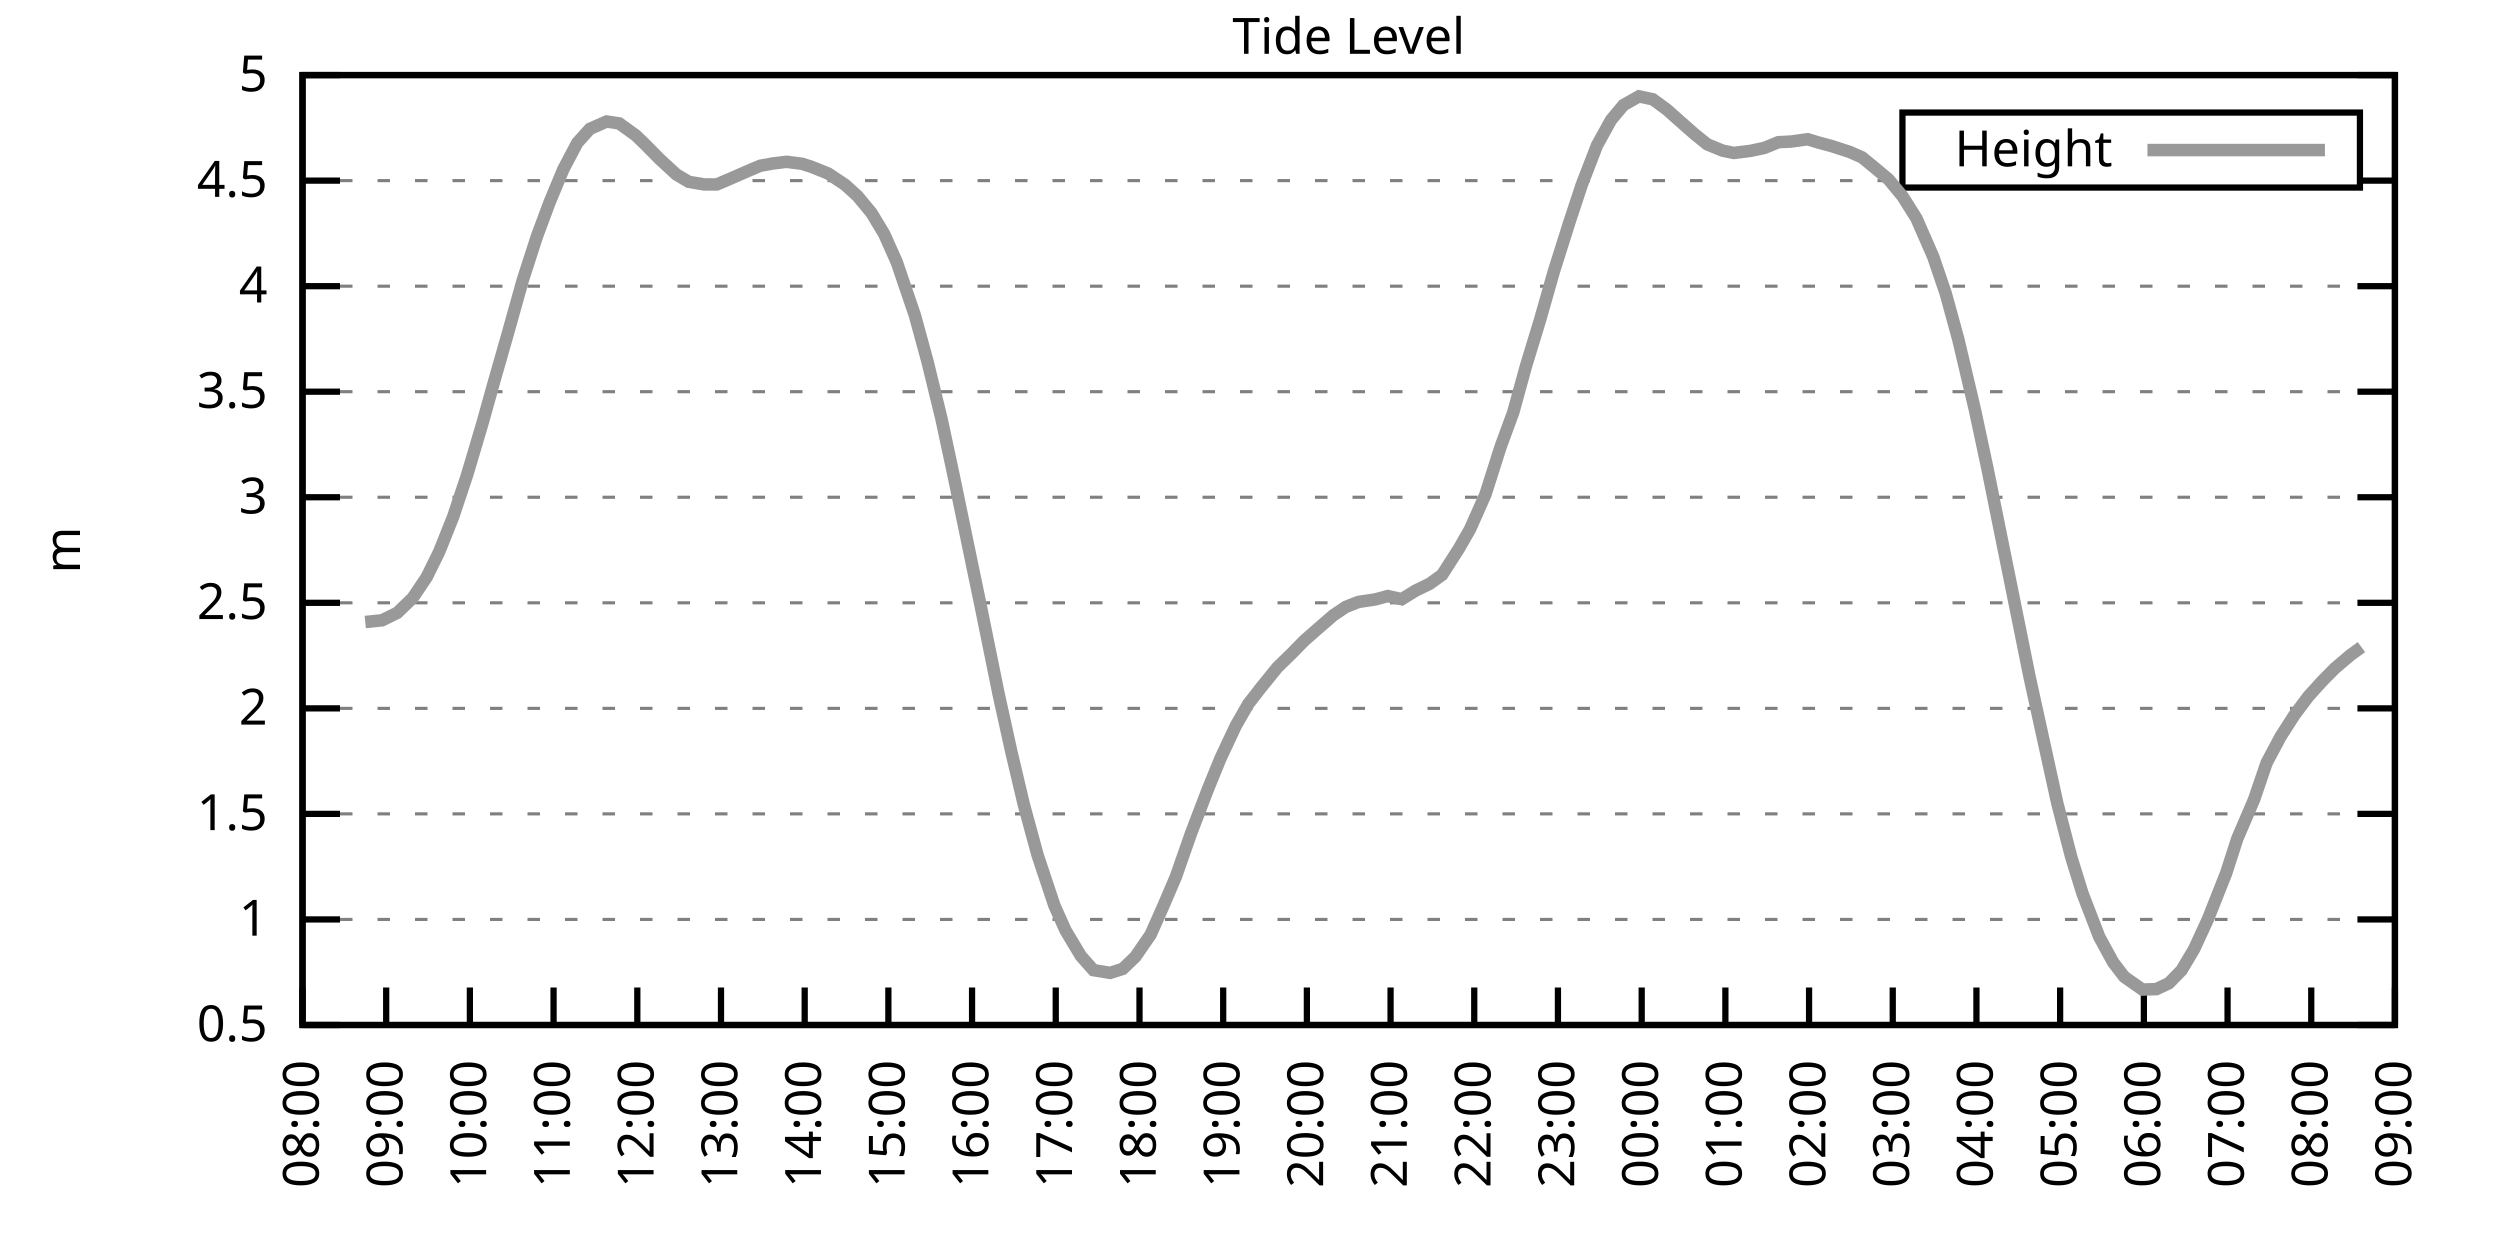
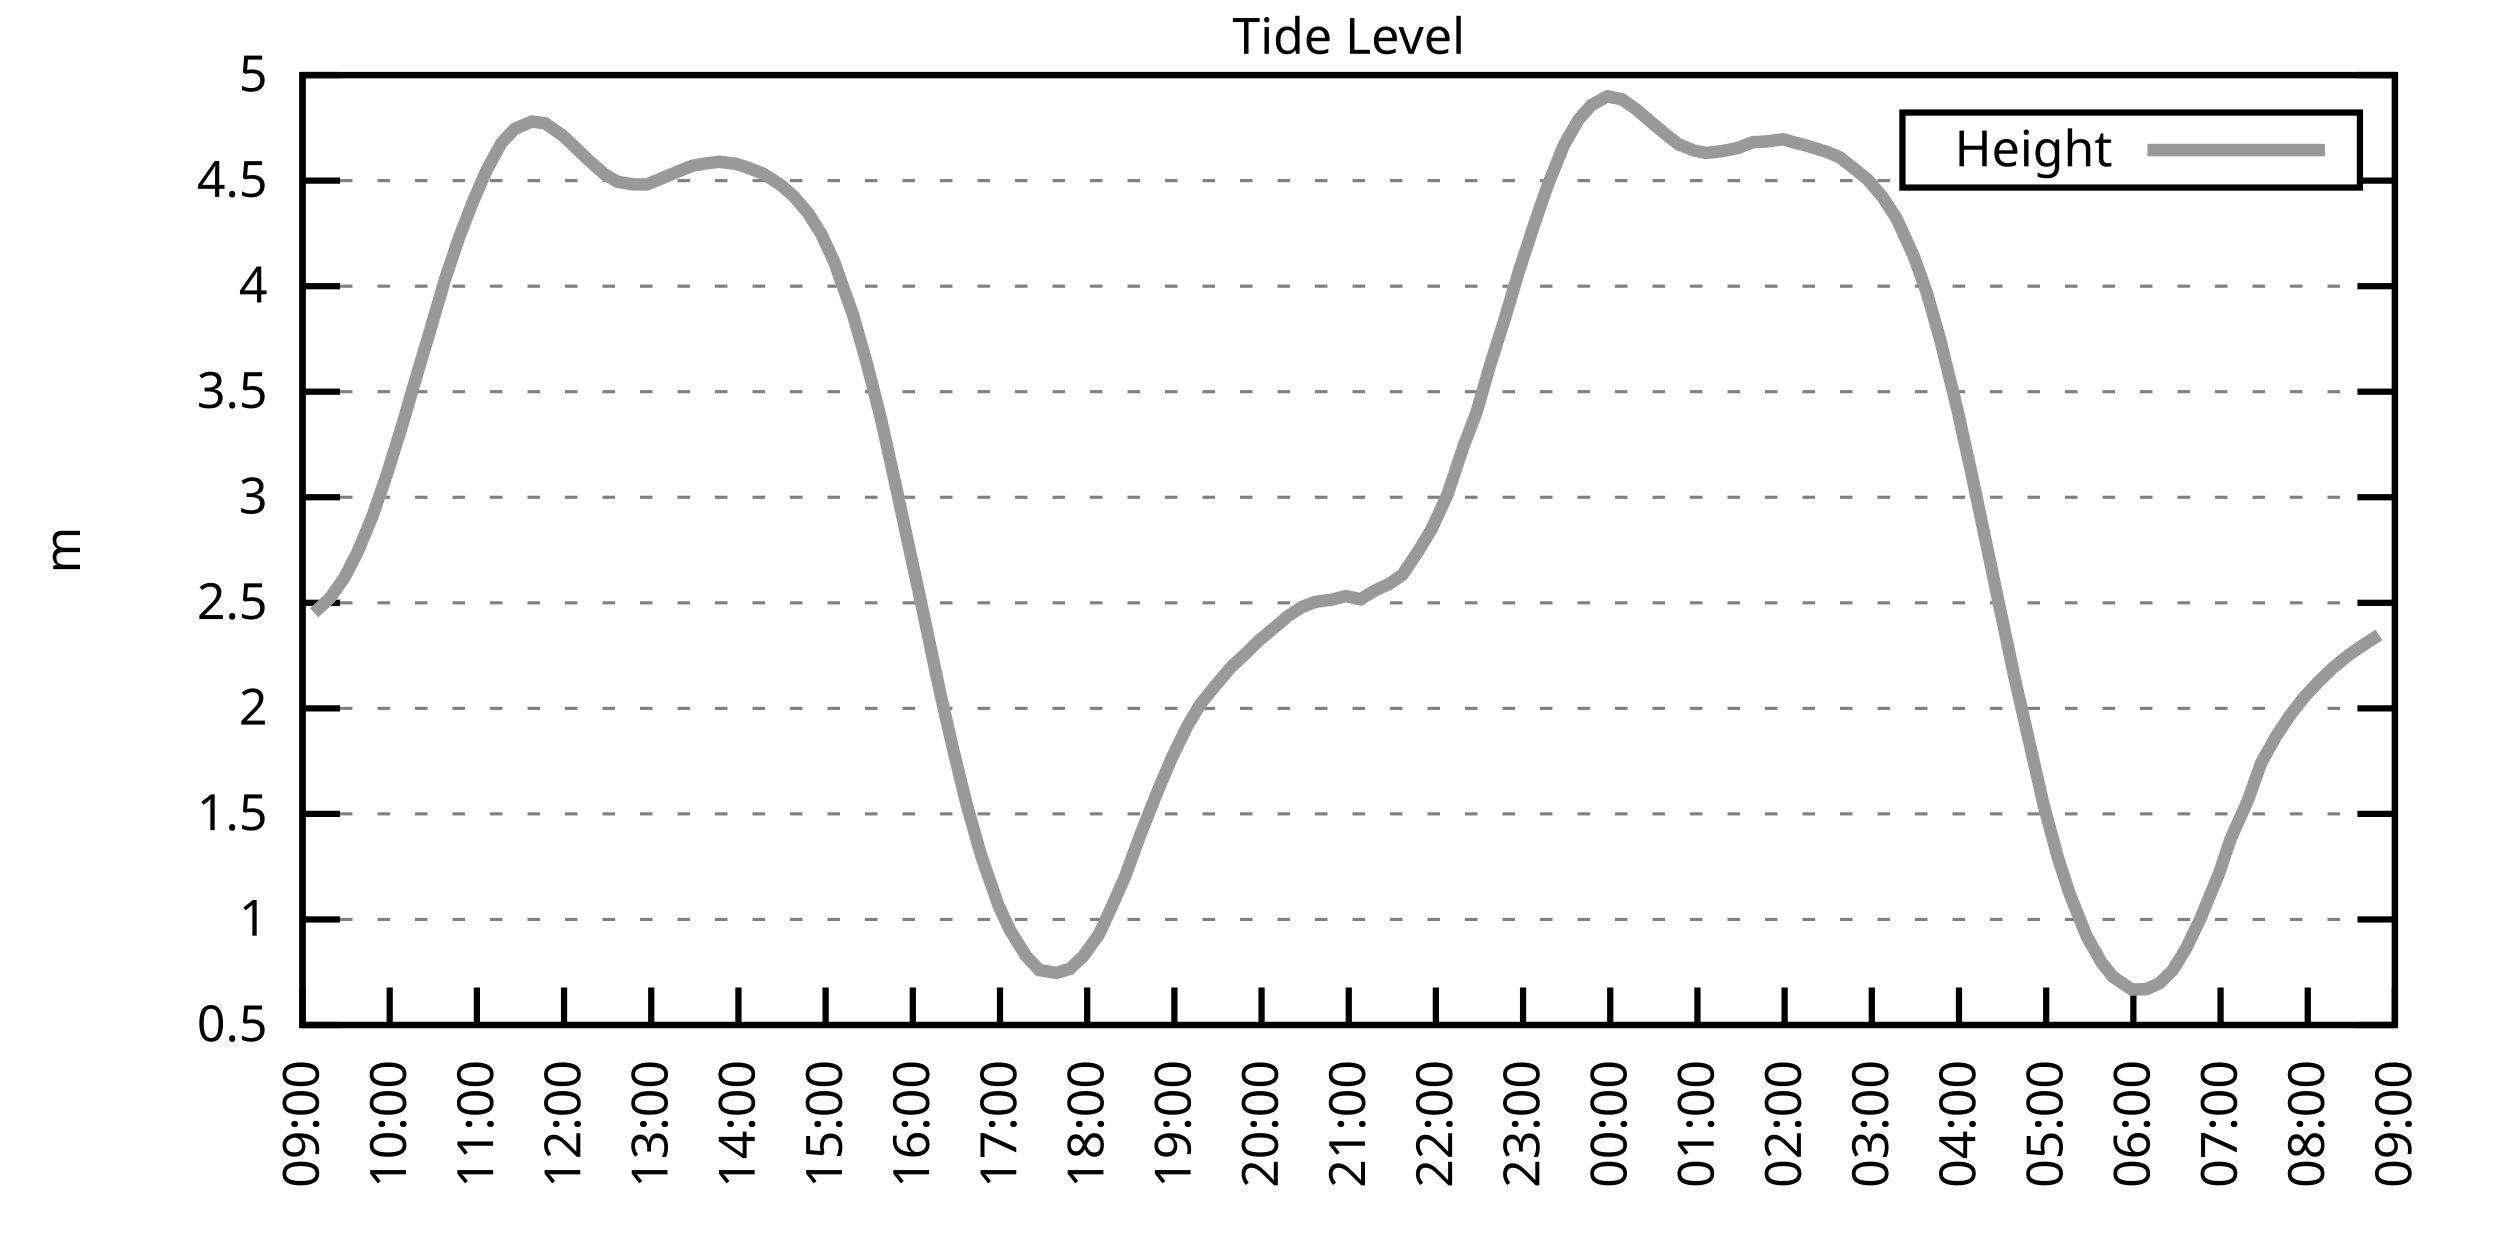
<svg xmlns="http://www.w3.org/2000/svg" xmlns:xlink="http://www.w3.org/1999/xlink" width="400" height="200" viewBox="0 0 400 200">
  <g id="gnuplot_canvas">
    <rect x="0" y="0" width="400" height="200" fill="none" />
    <defs>
      <circle id="gpDot" r="0.5" stroke-width="0.5" stroke="currentColor" />
      <path id="gpPt0" stroke-width="0.333" stroke="currentColor" d="M-1,0 h2 M0,-1 v2" />
      <path id="gpPt1" stroke-width="0.333" stroke="currentColor" d="M-1,-1 L1,1 M1,-1 L-1,1" />
      <path id="gpPt2" stroke-width="0.333" stroke="currentColor" d="M-1,0 L1,0 M0,-1 L0,1 M-1,-1 L1,1 M-1,1 L1,-1" />
      <rect id="gpPt3" stroke-width="0.333" stroke="currentColor" x="-1" y="-1" width="2" height="2" />
      <rect id="gpPt4" stroke-width="0.333" stroke="currentColor" fill="currentColor" x="-1" y="-1" width="2" height="2" />
      <circle id="gpPt5" stroke-width="0.333" stroke="currentColor" cx="0" cy="0" r="1" />
      <use xlink:href="#gpPt5" id="gpPt6" fill="currentColor" stroke="none" />
      <path id="gpPt7" stroke-width="0.333" stroke="currentColor" d="M0,-1.33 L-1.33,0.67 L1.33,0.67 z" />
      <use xlink:href="#gpPt7" id="gpPt8" fill="currentColor" stroke="none" />
      <use xlink:href="#gpPt7" id="gpPt9" stroke="currentColor" transform="rotate(180)" />
      <use xlink:href="#gpPt9" id="gpPt10" fill="currentColor" stroke="none" />
      <use xlink:href="#gpPt3" id="gpPt11" stroke="currentColor" transform="rotate(45)" />
      <use xlink:href="#gpPt11" id="gpPt12" fill="currentColor" stroke="none" />
      <path id="gpPt13" stroke-width="0.333" stroke="currentColor" d="M0,1.330 L1.265,0.411 L0.782,-1.067 L-0.782,-1.076 L-1.265,0.411 z" />
      <use xlink:href="#gpPt13" id="gpPt14" fill="currentColor" stroke="none" />
      <filter id="textbox" filterUnits="objectBoundingBox" x="0" y="0" height="1" width="1">
        <feFlood flood-color="white" flood-opacity="1" result="bgnd" />
        <feComposite in="SourceGraphic" in2="bgnd" operator="atop" />
      </filter>
      <filter id="greybox" filterUnits="objectBoundingBox" x="0" y="0" height="1" width="1">
        <feFlood flood-color="lightgrey" flood-opacity="1" result="grey" />
        <feComposite in="SourceGraphic" in2="grey" operator="atop" />
      </filter>
    </defs>
    <g fill="none" color="white" stroke="currentColor" stroke-width="1.00" stroke-linecap="butt" stroke-linejoin="miter">
</g>
    <g fill="none" color="black" stroke="currentColor" stroke-width="1.00" stroke-linecap="butt" stroke-linejoin="miter">
      <g stroke="none" shape-rendering="crispEdges">
        <polygon fill="rgb(255, 255, 255)" points="48.40,164.00 383.18,164.00 383.18,12.02 48.40,12.02 " />
      </g>
    </g>
    <g fill="none" color="black" stroke="currentColor" stroke-width="1.00" stroke-linecap="butt" stroke-linejoin="miter">
</g>
    <g fill="none" color="black" stroke="black" stroke-width="0.50" stroke-linecap="butt" stroke-linejoin="miter">
</g>
    <g fill="none" color="gray" stroke="currentColor" stroke-width="0.50" stroke-linecap="butt" stroke-linejoin="miter">
      <path stroke="gray" stroke-dasharray="2,4" class="gridline" d="M48.40,164.00 L383.19,164.00  " />
    </g>
    <g fill="none" color="gray" stroke="gray" stroke-width="1.00" stroke-linecap="butt" stroke-linejoin="miter">
</g>
    <g fill="none" color="black" stroke="currentColor" stroke-width="1.00" stroke-linecap="butt" stroke-linejoin="miter">
      <path stroke="black" d="M48.40,164.00 L54.40,164.00 M383.19,164.00 L377.19,164.00  " />
      <g transform="translate(42.80,166.60)" stroke="none" fill="black" font-family="Sans" font-size="8.00" text-anchor="end">
        <text>
          <tspan font-family="Sans"> 0.5</tspan>
        </text>
      </g>
    </g>
    <g fill="none" color="black" stroke="currentColor" stroke-width="1.00" stroke-linecap="butt" stroke-linejoin="miter">
</g>
    <g fill="none" color="black" stroke="black" stroke-width="0.50" stroke-linecap="butt" stroke-linejoin="miter">
</g>
    <g fill="none" color="gray" stroke="currentColor" stroke-width="0.50" stroke-linecap="butt" stroke-linejoin="miter">
      <path stroke="gray" stroke-dasharray="2,4" class="gridline" d="M48.40,147.11 L383.19,147.11  " />
    </g>
    <g fill="none" color="gray" stroke="gray" stroke-width="1.00" stroke-linecap="butt" stroke-linejoin="miter">
</g>
    <g fill="none" color="black" stroke="currentColor" stroke-width="1.00" stroke-linecap="butt" stroke-linejoin="miter">
      <path stroke="black" d="M48.40,147.11 L54.40,147.11 M383.19,147.11 L377.19,147.11  " />
      <g transform="translate(42.80,149.71)" stroke="none" fill="black" font-family="Sans" font-size="8.00" text-anchor="end">
        <text>
          <tspan font-family="Sans"> 1</tspan>
        </text>
      </g>
    </g>
    <g fill="none" color="black" stroke="currentColor" stroke-width="1.00" stroke-linecap="butt" stroke-linejoin="miter">
</g>
    <g fill="none" color="black" stroke="black" stroke-width="0.50" stroke-linecap="butt" stroke-linejoin="miter">
</g>
    <g fill="none" color="gray" stroke="currentColor" stroke-width="0.50" stroke-linecap="butt" stroke-linejoin="miter">
      <path stroke="gray" stroke-dasharray="2,4" class="gridline" d="M48.40,130.22 L383.19,130.22  " />
    </g>
    <g fill="none" color="gray" stroke="gray" stroke-width="1.00" stroke-linecap="butt" stroke-linejoin="miter">
</g>
    <g fill="none" color="black" stroke="currentColor" stroke-width="1.00" stroke-linecap="butt" stroke-linejoin="miter">
      <path stroke="black" d="M48.40,130.22 L54.40,130.22 M383.19,130.22 L377.19,130.22  " />
      <g transform="translate(42.80,132.82)" stroke="none" fill="black" font-family="Sans" font-size="8.00" text-anchor="end">
        <text>
          <tspan font-family="Sans"> 1.5</tspan>
        </text>
      </g>
    </g>
    <g fill="none" color="black" stroke="currentColor" stroke-width="1.00" stroke-linecap="butt" stroke-linejoin="miter">
</g>
    <g fill="none" color="black" stroke="black" stroke-width="0.50" stroke-linecap="butt" stroke-linejoin="miter">
</g>
    <g fill="none" color="gray" stroke="currentColor" stroke-width="0.50" stroke-linecap="butt" stroke-linejoin="miter">
      <path stroke="gray" stroke-dasharray="2,4" class="gridline" d="M48.40,113.34 L383.19,113.34  " />
    </g>
    <g fill="none" color="gray" stroke="gray" stroke-width="1.00" stroke-linecap="butt" stroke-linejoin="miter">
</g>
    <g fill="none" color="black" stroke="currentColor" stroke-width="1.00" stroke-linecap="butt" stroke-linejoin="miter">
      <path stroke="black" d="M48.40,113.34 L54.40,113.34 M383.19,113.34 L377.19,113.34  " />
      <g transform="translate(42.80,115.94)" stroke="none" fill="black" font-family="Sans" font-size="8.00" text-anchor="end">
        <text>
          <tspan font-family="Sans"> 2</tspan>
        </text>
      </g>
    </g>
    <g fill="none" color="black" stroke="currentColor" stroke-width="1.00" stroke-linecap="butt" stroke-linejoin="miter">
</g>
    <g fill="none" color="black" stroke="black" stroke-width="0.50" stroke-linecap="butt" stroke-linejoin="miter">
</g>
    <g fill="none" color="gray" stroke="currentColor" stroke-width="0.50" stroke-linecap="butt" stroke-linejoin="miter">
      <path stroke="gray" stroke-dasharray="2,4" class="gridline" d="M48.40,96.45 L383.19,96.45  " />
    </g>
    <g fill="none" color="gray" stroke="gray" stroke-width="1.00" stroke-linecap="butt" stroke-linejoin="miter">
</g>
    <g fill="none" color="black" stroke="currentColor" stroke-width="1.00" stroke-linecap="butt" stroke-linejoin="miter">
      <path stroke="black" d="M48.40,96.45 L54.40,96.45 M383.19,96.45 L377.19,96.45  " />
      <g transform="translate(42.80,99.05)" stroke="none" fill="black" font-family="Sans" font-size="8.00" text-anchor="end">
        <text>
          <tspan font-family="Sans"> 2.5</tspan>
        </text>
      </g>
    </g>
    <g fill="none" color="black" stroke="currentColor" stroke-width="1.00" stroke-linecap="butt" stroke-linejoin="miter">
</g>
    <g fill="none" color="black" stroke="black" stroke-width="0.50" stroke-linecap="butt" stroke-linejoin="miter">
</g>
    <g fill="none" color="gray" stroke="currentColor" stroke-width="0.50" stroke-linecap="butt" stroke-linejoin="miter">
      <path stroke="gray" stroke-dasharray="2,4" class="gridline" d="M48.40,79.56 L383.19,79.56  " />
    </g>
    <g fill="none" color="gray" stroke="gray" stroke-width="1.00" stroke-linecap="butt" stroke-linejoin="miter">
</g>
    <g fill="none" color="black" stroke="currentColor" stroke-width="1.00" stroke-linecap="butt" stroke-linejoin="miter">
      <path stroke="black" d="M48.40,79.56 L54.40,79.56 M383.19,79.56 L377.19,79.56  " />
      <g transform="translate(42.80,82.16)" stroke="none" fill="black" font-family="Sans" font-size="8.00" text-anchor="end">
        <text>
          <tspan font-family="Sans"> 3</tspan>
        </text>
      </g>
    </g>
    <g fill="none" color="black" stroke="currentColor" stroke-width="1.00" stroke-linecap="butt" stroke-linejoin="miter">
</g>
    <g fill="none" color="black" stroke="black" stroke-width="0.50" stroke-linecap="butt" stroke-linejoin="miter">
</g>
    <g fill="none" color="gray" stroke="currentColor" stroke-width="0.50" stroke-linecap="butt" stroke-linejoin="miter">
      <path stroke="gray" stroke-dasharray="2,4" class="gridline" d="M48.40,62.67 L383.19,62.67  " />
    </g>
    <g fill="none" color="gray" stroke="gray" stroke-width="1.00" stroke-linecap="butt" stroke-linejoin="miter">
</g>
    <g fill="none" color="black" stroke="currentColor" stroke-width="1.00" stroke-linecap="butt" stroke-linejoin="miter">
      <path stroke="black" d="M48.40,62.67 L54.40,62.67 M383.19,62.67 L377.19,62.67  " />
      <g transform="translate(42.80,65.27)" stroke="none" fill="black" font-family="Sans" font-size="8.00" text-anchor="end">
        <text>
          <tspan font-family="Sans"> 3.5</tspan>
        </text>
      </g>
    </g>
    <g fill="none" color="black" stroke="currentColor" stroke-width="1.00" stroke-linecap="butt" stroke-linejoin="miter">
</g>
    <g fill="none" color="black" stroke="black" stroke-width="0.50" stroke-linecap="butt" stroke-linejoin="miter">
</g>
    <g fill="none" color="gray" stroke="currentColor" stroke-width="0.50" stroke-linecap="butt" stroke-linejoin="miter">
      <path stroke="gray" stroke-dasharray="2,4" class="gridline" d="M48.40,45.79 L383.19,45.79  " />
    </g>
    <g fill="none" color="gray" stroke="gray" stroke-width="1.00" stroke-linecap="butt" stroke-linejoin="miter">
</g>
    <g fill="none" color="black" stroke="currentColor" stroke-width="1.00" stroke-linecap="butt" stroke-linejoin="miter">
      <path stroke="black" d="M48.40,45.79 L54.40,45.79 M383.19,45.79 L377.19,45.79  " />
      <g transform="translate(42.80,48.39)" stroke="none" fill="black" font-family="Sans" font-size="8.00" text-anchor="end">
        <text>
          <tspan font-family="Sans"> 4</tspan>
        </text>
      </g>
    </g>
    <g fill="none" color="black" stroke="currentColor" stroke-width="1.00" stroke-linecap="butt" stroke-linejoin="miter">
</g>
    <g fill="none" color="black" stroke="black" stroke-width="0.50" stroke-linecap="butt" stroke-linejoin="miter">
</g>
    <g fill="none" color="gray" stroke="currentColor" stroke-width="0.50" stroke-linecap="butt" stroke-linejoin="miter">
      <path stroke="gray" stroke-dasharray="2,4" class="gridline" d="M48.40,28.90 L304.39,28.90 M377.59,28.90 L383.19,28.90  " />
    </g>
    <g fill="none" color="gray" stroke="gray" stroke-width="1.00" stroke-linecap="butt" stroke-linejoin="miter">
</g>
    <g fill="none" color="black" stroke="currentColor" stroke-width="1.00" stroke-linecap="butt" stroke-linejoin="miter">
      <path stroke="black" d="M48.40,28.90 L54.40,28.90 M383.19,28.90 L377.19,28.90  " />
      <g transform="translate(42.80,31.50)" stroke="none" fill="black" font-family="Sans" font-size="8.00" text-anchor="end">
        <text>
          <tspan font-family="Sans"> 4.5</tspan>
        </text>
      </g>
    </g>
    <g fill="none" color="black" stroke="currentColor" stroke-width="1.00" stroke-linecap="butt" stroke-linejoin="miter">
</g>
    <g fill="none" color="black" stroke="black" stroke-width="0.50" stroke-linecap="butt" stroke-linejoin="miter">
</g>
    <g fill="none" color="gray" stroke="currentColor" stroke-width="0.50" stroke-linecap="butt" stroke-linejoin="miter">
      <path stroke="gray" stroke-dasharray="2,4" class="gridline" d="M48.40,12.01 L383.19,12.01  " />
    </g>
    <g fill="none" color="gray" stroke="gray" stroke-width="1.00" stroke-linecap="butt" stroke-linejoin="miter">
</g>
    <g fill="none" color="black" stroke="currentColor" stroke-width="1.00" stroke-linecap="butt" stroke-linejoin="miter">
      <path stroke="black" d="M48.40,12.01 L54.40,12.01 M383.19,12.01 L377.19,12.01  " />
      <g transform="translate(42.80,14.61)" stroke="none" fill="black" font-family="Sans" font-size="8.00" text-anchor="end">
        <text>
          <tspan font-family="Sans"> 5</tspan>
        </text>
      </g>
    </g>
    <g fill="none" color="black" stroke="currentColor" stroke-width="1.00" stroke-linecap="butt" stroke-linejoin="miter">
      <path stroke="black" d="M48.40,164.00 L48.40,158.00  " />
      <g transform="translate(51.00,169.60) rotate(270.00)" stroke="none" fill="black" font-family="Sans" font-size="8.00" text-anchor="end">
        <text>
-           <tspan font-family="Sans">08:00</tspan>
-         </text>
-       </g>
-     </g>
-     <g fill="none" color="black" stroke="currentColor" stroke-width="1.00" stroke-linecap="butt" stroke-linejoin="miter">
-       <path stroke="black" d="M61.79,164.00 L61.79,158.00  " />
-       <g transform="translate(64.39,169.60) rotate(270.00)" stroke="none" fill="black" font-family="Sans" font-size="8.00" text-anchor="end">
-         <text>
          <tspan font-family="Sans">09:00</tspan>
        </text>
      </g>
    </g>
    <g fill="none" color="black" stroke="currentColor" stroke-width="1.00" stroke-linecap="butt" stroke-linejoin="miter">
-       <path stroke="black" d="M75.18,164.00 L75.18,158.00  " />
-       <g transform="translate(77.78,169.60) rotate(270.00)" stroke="none" fill="black" font-family="Sans" font-size="8.00" text-anchor="end">
+       <path stroke="black" d="M62.35,164.00 L62.35,158.00  " />
+       <g transform="translate(64.95,169.60) rotate(270.00)" stroke="none" fill="black" font-family="Sans" font-size="8.00" text-anchor="end">
        <text>
          <tspan font-family="Sans">10:00</tspan>
        </text>
      </g>
    </g>
    <g fill="none" color="black" stroke="currentColor" stroke-width="1.00" stroke-linecap="butt" stroke-linejoin="miter">
-       <path stroke="black" d="M88.57,164.00 L88.57,158.00  " />
-       <g transform="translate(91.17,169.60) rotate(270.00)" stroke="none" fill="black" font-family="Sans" font-size="8.00" text-anchor="end">
+       <path stroke="black" d="M76.30,164.00 L76.30,158.00  " />
+       <g transform="translate(78.90,169.60) rotate(270.00)" stroke="none" fill="black" font-family="Sans" font-size="8.00" text-anchor="end">
        <text>
          <tspan font-family="Sans">11:00</tspan>
        </text>
      </g>
    </g>
    <g fill="none" color="black" stroke="currentColor" stroke-width="1.00" stroke-linecap="butt" stroke-linejoin="miter">
-       <path stroke="black" d="M101.97,164.00 L101.97,158.00  " />
-       <g transform="translate(104.57,169.60) rotate(270.00)" stroke="none" fill="black" font-family="Sans" font-size="8.00" text-anchor="end">
+       <path stroke="black" d="M90.25,164.00 L90.25,158.00  " />
+       <g transform="translate(92.85,169.60) rotate(270.00)" stroke="none" fill="black" font-family="Sans" font-size="8.00" text-anchor="end">
        <text>
          <tspan font-family="Sans">12:00</tspan>
        </text>
      </g>
    </g>
    <g fill="none" color="black" stroke="currentColor" stroke-width="1.00" stroke-linecap="butt" stroke-linejoin="miter">
-       <path stroke="black" d="M115.36,164.00 L115.36,158.00  " />
-       <g transform="translate(117.96,169.60) rotate(270.00)" stroke="none" fill="black" font-family="Sans" font-size="8.00" text-anchor="end">
+       <path stroke="black" d="M104.20,164.00 L104.20,158.00  " />
+       <g transform="translate(106.80,169.60) rotate(270.00)" stroke="none" fill="black" font-family="Sans" font-size="8.00" text-anchor="end">
        <text>
          <tspan font-family="Sans">13:00</tspan>
        </text>
      </g>
    </g>
    <g fill="none" color="black" stroke="currentColor" stroke-width="1.00" stroke-linecap="butt" stroke-linejoin="miter">
-       <path stroke="black" d="M128.75,164.00 L128.75,158.00  " />
-       <g transform="translate(131.35,169.60) rotate(270.00)" stroke="none" fill="black" font-family="Sans" font-size="8.00" text-anchor="end">
+       <path stroke="black" d="M118.15,164.00 L118.15,158.00  " />
+       <g transform="translate(120.75,169.60) rotate(270.00)" stroke="none" fill="black" font-family="Sans" font-size="8.00" text-anchor="end">
        <text>
          <tspan font-family="Sans">14:00</tspan>
        </text>
      </g>
    </g>
    <g fill="none" color="black" stroke="currentColor" stroke-width="1.00" stroke-linecap="butt" stroke-linejoin="miter">
-       <path stroke="black" d="M142.14,164.00 L142.14,158.00  " />
-       <g transform="translate(144.74,169.60) rotate(270.00)" stroke="none" fill="black" font-family="Sans" font-size="8.00" text-anchor="end">
+       <path stroke="black" d="M132.10,164.00 L132.10,158.00  " />
+       <g transform="translate(134.70,169.60) rotate(270.00)" stroke="none" fill="black" font-family="Sans" font-size="8.00" text-anchor="end">
        <text>
          <tspan font-family="Sans">15:00</tspan>
        </text>
      </g>
    </g>
    <g fill="none" color="black" stroke="currentColor" stroke-width="1.00" stroke-linecap="butt" stroke-linejoin="miter">
-       <path stroke="black" d="M155.53,164.00 L155.53,158.00  " />
-       <g transform="translate(158.13,169.60) rotate(270.00)" stroke="none" fill="black" font-family="Sans" font-size="8.00" text-anchor="end">
+       <path stroke="black" d="M146.05,164.00 L146.05,158.00  " />
+       <g transform="translate(148.65,169.60) rotate(270.00)" stroke="none" fill="black" font-family="Sans" font-size="8.00" text-anchor="end">
        <text>
          <tspan font-family="Sans">16:00</tspan>
        </text>
      </g>
    </g>
    <g fill="none" color="black" stroke="currentColor" stroke-width="1.00" stroke-linecap="butt" stroke-linejoin="miter">
-       <path stroke="black" d="M168.92,164.00 L168.92,158.00  " />
-       <g transform="translate(171.52,169.60) rotate(270.00)" stroke="none" fill="black" font-family="Sans" font-size="8.00" text-anchor="end">
+       <path stroke="black" d="M160.00,164.00 L160.00,158.00  " />
+       <g transform="translate(162.60,169.60) rotate(270.00)" stroke="none" fill="black" font-family="Sans" font-size="8.00" text-anchor="end">
        <text>
          <tspan font-family="Sans">17:00</tspan>
        </text>
      </g>
    </g>
    <g fill="none" color="black" stroke="currentColor" stroke-width="1.00" stroke-linecap="butt" stroke-linejoin="miter">
-       <path stroke="black" d="M182.32,164.00 L182.32,158.00  " />
-       <g transform="translate(184.92,169.60) rotate(270.00)" stroke="none" fill="black" font-family="Sans" font-size="8.00" text-anchor="end">
+       <path stroke="black" d="M173.95,164.00 L173.95,158.00  " />
+       <g transform="translate(176.55,169.60) rotate(270.00)" stroke="none" fill="black" font-family="Sans" font-size="8.00" text-anchor="end">
        <text>
          <tspan font-family="Sans">18:00</tspan>
        </text>
      </g>
    </g>
    <g fill="none" color="black" stroke="currentColor" stroke-width="1.00" stroke-linecap="butt" stroke-linejoin="miter">
-       <path stroke="black" d="M195.71,164.00 L195.71,158.00  " />
-       <g transform="translate(198.31,169.60) rotate(270.00)" stroke="none" fill="black" font-family="Sans" font-size="8.00" text-anchor="end">
+       <path stroke="black" d="M187.90,164.00 L187.90,158.00  " />
+       <g transform="translate(190.50,169.60) rotate(270.00)" stroke="none" fill="black" font-family="Sans" font-size="8.00" text-anchor="end">
        <text>
          <tspan font-family="Sans">19:00</tspan>
        </text>
      </g>
    </g>
    <g fill="none" color="black" stroke="currentColor" stroke-width="1.00" stroke-linecap="butt" stroke-linejoin="miter">
-       <path stroke="black" d="M209.10,164.00 L209.10,158.00  " />
-       <g transform="translate(211.70,169.60) rotate(270.00)" stroke="none" fill="black" font-family="Sans" font-size="8.00" text-anchor="end">
+       <path stroke="black" d="M201.85,164.00 L201.85,158.00  " />
+       <g transform="translate(204.45,169.60) rotate(270.00)" stroke="none" fill="black" font-family="Sans" font-size="8.00" text-anchor="end">
        <text>
          <tspan font-family="Sans">20:00</tspan>
        </text>
      </g>
    </g>
    <g fill="none" color="black" stroke="currentColor" stroke-width="1.00" stroke-linecap="butt" stroke-linejoin="miter">
-       <path stroke="black" d="M222.49,164.00 L222.49,158.00  " />
-       <g transform="translate(225.09,169.60) rotate(270.00)" stroke="none" fill="black" font-family="Sans" font-size="8.00" text-anchor="end">
+       <path stroke="black" d="M215.80,164.00 L215.80,158.00  " />
+       <g transform="translate(218.40,169.60) rotate(270.00)" stroke="none" fill="black" font-family="Sans" font-size="8.00" text-anchor="end">
        <text>
          <tspan font-family="Sans">21:00</tspan>
        </text>
      </g>
    </g>
    <g fill="none" color="black" stroke="currentColor" stroke-width="1.00" stroke-linecap="butt" stroke-linejoin="miter">
-       <path stroke="black" d="M235.88,164.00 L235.88,158.00  " />
-       <g transform="translate(238.48,169.60) rotate(270.00)" stroke="none" fill="black" font-family="Sans" font-size="8.00" text-anchor="end">
+       <path stroke="black" d="M229.74,164.00 L229.74,158.00  " />
+       <g transform="translate(232.34,169.60) rotate(270.00)" stroke="none" fill="black" font-family="Sans" font-size="8.00" text-anchor="end">
        <text>
          <tspan font-family="Sans">22:00</tspan>
        </text>
      </g>
    </g>
    <g fill="none" color="black" stroke="currentColor" stroke-width="1.00" stroke-linecap="butt" stroke-linejoin="miter">
-       <path stroke="black" d="M249.27,164.00 L249.27,158.00  " />
-       <g transform="translate(251.87,169.60) rotate(270.00)" stroke="none" fill="black" font-family="Sans" font-size="8.00" text-anchor="end">
+       <path stroke="black" d="M243.69,164.00 L243.69,158.00  " />
+       <g transform="translate(246.29,169.60) rotate(270.00)" stroke="none" fill="black" font-family="Sans" font-size="8.00" text-anchor="end">
        <text>
          <tspan font-family="Sans">23:00</tspan>
        </text>
      </g>
    </g>
    <g fill="none" color="black" stroke="currentColor" stroke-width="1.00" stroke-linecap="butt" stroke-linejoin="miter">
-       <path stroke="black" d="M262.67,164.00 L262.67,158.00  " />
-       <g transform="translate(265.27,169.60) rotate(270.00)" stroke="none" fill="black" font-family="Sans" font-size="8.00" text-anchor="end">
+       <path stroke="black" d="M257.64,164.00 L257.64,158.00  " />
+       <g transform="translate(260.24,169.60) rotate(270.00)" stroke="none" fill="black" font-family="Sans" font-size="8.00" text-anchor="end">
        <text>
          <tspan font-family="Sans">00:00</tspan>
        </text>
      </g>
    </g>
    <g fill="none" color="black" stroke="currentColor" stroke-width="1.00" stroke-linecap="butt" stroke-linejoin="miter">
-       <path stroke="black" d="M276.06,164.00 L276.06,158.00  " />
-       <g transform="translate(278.66,169.60) rotate(270.00)" stroke="none" fill="black" font-family="Sans" font-size="8.00" text-anchor="end">
+       <path stroke="black" d="M271.59,164.00 L271.59,158.00  " />
+       <g transform="translate(274.19,169.60) rotate(270.00)" stroke="none" fill="black" font-family="Sans" font-size="8.00" text-anchor="end">
        <text>
          <tspan font-family="Sans">01:00</tspan>
        </text>
      </g>
    </g>
    <g fill="none" color="black" stroke="currentColor" stroke-width="1.00" stroke-linecap="butt" stroke-linejoin="miter">
-       <path stroke="black" d="M289.45,164.00 L289.45,158.00  " />
-       <g transform="translate(292.05,169.60) rotate(270.00)" stroke="none" fill="black" font-family="Sans" font-size="8.00" text-anchor="end">
+       <path stroke="black" d="M285.54,164.00 L285.54,158.00  " />
+       <g transform="translate(288.14,169.60) rotate(270.00)" stroke="none" fill="black" font-family="Sans" font-size="8.00" text-anchor="end">
        <text>
          <tspan font-family="Sans">02:00</tspan>
        </text>
      </g>
    </g>
    <g fill="none" color="black" stroke="currentColor" stroke-width="1.00" stroke-linecap="butt" stroke-linejoin="miter">
-       <path stroke="black" d="M302.84,164.00 L302.84,158.00  " />
-       <g transform="translate(305.44,169.60) rotate(270.00)" stroke="none" fill="black" font-family="Sans" font-size="8.00" text-anchor="end">
+       <path stroke="black" d="M299.49,164.00 L299.49,158.00  " />
+       <g transform="translate(302.09,169.60) rotate(270.00)" stroke="none" fill="black" font-family="Sans" font-size="8.00" text-anchor="end">
        <text>
          <tspan font-family="Sans">03:00</tspan>
        </text>
      </g>
    </g>
    <g fill="none" color="black" stroke="currentColor" stroke-width="1.00" stroke-linecap="butt" stroke-linejoin="miter">
-       <path stroke="black" d="M316.23,164.00 L316.23,158.00  " />
-       <g transform="translate(318.83,169.60) rotate(270.00)" stroke="none" fill="black" font-family="Sans" font-size="8.00" text-anchor="end">
+       <path stroke="black" d="M313.44,164.00 L313.44,158.00  " />
+       <g transform="translate(316.04,169.60) rotate(270.00)" stroke="none" fill="black" font-family="Sans" font-size="8.00" text-anchor="end">
        <text>
          <tspan font-family="Sans">04:00</tspan>
        </text>
      </g>
    </g>
    <g fill="none" color="black" stroke="currentColor" stroke-width="1.00" stroke-linecap="butt" stroke-linejoin="miter">
-       <path stroke="black" d="M329.62,164.00 L329.62,158.00  " />
-       <g transform="translate(332.22,169.60) rotate(270.00)" stroke="none" fill="black" font-family="Sans" font-size="8.00" text-anchor="end">
+       <path stroke="black" d="M327.39,164.00 L327.39,158.00  " />
+       <g transform="translate(329.99,169.60) rotate(270.00)" stroke="none" fill="black" font-family="Sans" font-size="8.00" text-anchor="end">
        <text>
          <tspan font-family="Sans">05:00</tspan>
        </text>
      </g>
    </g>
    <g fill="none" color="black" stroke="currentColor" stroke-width="1.00" stroke-linecap="butt" stroke-linejoin="miter">
-       <path stroke="black" d="M343.02,164.00 L343.02,158.00  " />
-       <g transform="translate(345.62,169.60) rotate(270.00)" stroke="none" fill="black" font-family="Sans" font-size="8.00" text-anchor="end">
+       <path stroke="black" d="M341.34,164.00 L341.34,158.00  " />
+       <g transform="translate(343.94,169.60) rotate(270.00)" stroke="none" fill="black" font-family="Sans" font-size="8.00" text-anchor="end">
        <text>
          <tspan font-family="Sans">06:00</tspan>
        </text>
      </g>
    </g>
    <g fill="none" color="black" stroke="currentColor" stroke-width="1.00" stroke-linecap="butt" stroke-linejoin="miter">
-       <path stroke="black" d="M356.41,164.00 L356.41,158.00  " />
-       <g transform="translate(359.01,169.60) rotate(270.00)" stroke="none" fill="black" font-family="Sans" font-size="8.00" text-anchor="end">
+       <path stroke="black" d="M355.29,164.00 L355.29,158.00  " />
+       <g transform="translate(357.89,169.60) rotate(270.00)" stroke="none" fill="black" font-family="Sans" font-size="8.00" text-anchor="end">
        <text>
          <tspan font-family="Sans">07:00</tspan>
        </text>
      </g>
    </g>
    <g fill="none" color="black" stroke="currentColor" stroke-width="1.00" stroke-linecap="butt" stroke-linejoin="miter">
-       <path stroke="black" d="M369.80,164.00 L369.80,158.00  " />
-       <g transform="translate(372.40,169.60) rotate(270.00)" stroke="none" fill="black" font-family="Sans" font-size="8.00" text-anchor="end">
+       <path stroke="black" d="M369.24,164.00 L369.24,158.00  " />
+       <g transform="translate(371.84,169.60) rotate(270.00)" stroke="none" fill="black" font-family="Sans" font-size="8.00" text-anchor="end">
        <text>
          <tspan font-family="Sans">08:00</tspan>
        </text>
      </g>
    </g>
    <g fill="none" color="black" stroke="currentColor" stroke-width="1.00" stroke-linecap="butt" stroke-linejoin="miter">
      <path stroke="black" d="M383.19,164.00 L383.19,158.00  " />
      <g transform="translate(385.79,169.60) rotate(270.00)" stroke="none" fill="black" font-family="Sans" font-size="8.00" text-anchor="end">
        <text>
          <tspan font-family="Sans">09:00</tspan>
        </text>
      </g>
    </g>
    <g fill="none" color="black" stroke="currentColor" stroke-width="1.00" stroke-linecap="butt" stroke-linejoin="miter">
</g>
    <g fill="none" color="black" stroke="currentColor" stroke-width="1.00" stroke-linecap="butt" stroke-linejoin="miter">
      <path stroke="black" d="M48.40,12.01 L48.40,164.00 L383.19,164.00 L383.19,12.01 L48.40,12.01 Z  " />
    </g>
    <g fill="none" color="black" stroke="currentColor" stroke-width="1.00" stroke-linecap="butt" stroke-linejoin="miter">
</g>
    <g fill="none" color="black" stroke="currentColor" stroke-width="1.00" stroke-linecap="butt" stroke-linejoin="miter">
      <path stroke="black" d="M304.39,30.01 L304.39,18.01 L377.59,18.01 L377.59,30.01 L304.39,30.01 Z  " />
    </g>
    <g id="Tide_level_plot_1">
      <g fill="none" color="white" stroke="black" stroke-width="2.00" stroke-linecap="butt" stroke-linejoin="miter">
</g>
      <g fill="none" color="black" stroke="currentColor" stroke-width="2.00" stroke-linecap="butt" stroke-linejoin="miter">
        <g transform="translate(337.99,26.61)" stroke="none" fill="black" font-family="Sans" font-size="8.00" text-anchor="end">
          <text>
            <tspan font-family="Sans">Height</tspan>
          </text>
        </g>
      </g>
      <g fill="none" color="black" stroke="currentColor" stroke-width="2.00" stroke-linecap="butt" stroke-linejoin="miter">
-         <path stroke="rgb(153, 153, 153)" d="M343.59,24.01 L371.99,24.01 M58.44,99.52 L61.12,99.25 L63.58,98.04 L66.03,95.67 L68.26,92.36 L70.27,88.28   L72.50,82.70 L74.74,75.98 L77.19,67.74 L78.98,61.32 L81.21,53.52 L83.66,44.77 L85.90,37.85 L87.91,32.44   L90.14,27.07 L92.37,22.85 L94.38,20.62 L97.06,19.44 L99.06,19.74 L101.74,21.67 L103.31,23.19 L105.54,25.45   L108.22,27.92 L110.22,29.10 L112.68,29.51 L114.69,29.51 L116.92,28.56 L119.15,27.58 L121.61,26.53 L123.62,26.16   L125.85,25.89 L128.30,26.20 L129.87,26.70 L132.54,27.78 L135.22,29.57 L137.23,31.40 L139.46,34.10 L141.47,37.44   L143.48,41.94 L146.38,50.45 L148.39,57.81 L150.62,66.93 L152.63,76.32 L155.31,89.25 L156.87,96.75 L159.77,111.01   L161.78,120.13 L163.79,128.64 L166.02,136.84 L168.70,144.88 L170.49,148.87 L172.94,152.96 L174.95,155.22 L177.63,155.66   L179.64,155.02 L181.65,153.09 L184.10,149.54 L186.11,145.02 L188.12,140.32 L190.57,133.33 L193.25,126.31 L195.26,121.38   L197.72,116.14 L199.73,112.63 L201.73,110.06 L204.41,106.75 L206.64,104.59 L208.65,102.53 L210.88,100.57 L213.34,98.44   L215.35,97.09 L217.36,96.31 L220.04,95.91 L222.04,95.37 L224.28,95.87 L226.51,94.49 L228.74,93.41 L230.75,91.96   L233.43,87.77 L235.21,84.66 L237.67,79.12 L240.12,71.42 L242.13,65.95 L244.14,58.62 L246.37,51.32 L248.60,43.49   L251.06,35.69 L253.07,29.61 L255.52,23.26 L257.76,19.20 L259.76,16.81 L262.22,15.42 L264.45,15.89 L266.68,17.52   L268.69,19.31 L271.15,21.47 L273.16,23.09 L275.61,24.10 L277.40,24.47 L280.07,24.14 L282.31,23.66 L284.54,22.75   L286.55,22.65 L289.23,22.28 L291.01,22.82 L293.02,23.36 L295.92,24.30 L297.93,25.18 L300.16,27.01 L302.17,28.70   L304.40,31.40 L306.63,34.94 L309.31,41.06 L311.32,46.97 L313.33,54.30 L316.01,65.68 L318.02,75.10 L320.25,86.15   L322.48,97.16 L324.71,108.20 L329.18,128.57 L331.41,137.18 L333.19,142.92 L335.87,149.88 L338.10,153.97 L339.89,156.30   L342.79,158.33 L345.02,158.26 L347.03,157.31 L349.04,155.25 L351.05,151.87 L353.28,147.04 L356.18,139.72 L357.97,134.18   L360.65,127.93 L362.66,122.05 L364.89,117.86 L367.12,114.38 L369.35,111.41 L371.58,108.95 L373.59,106.92 L376.05,104.83   L377.83,103.54  " />
+         <path stroke="rgb(153, 153, 153)" d="M343.59,24.01 L371.99,24.01 M50.26,98.04 L52.82,95.67 L55.14,92.36 L57.23,88.28 L59.56,82.70 L61.88,75.98   L64.44,67.74 L66.30,61.32 L68.63,53.52 L71.18,44.77 L73.51,37.85 L75.60,32.44 L77.93,27.07 L80.25,22.85   L82.34,20.62 L85.13,19.44 L87.23,19.74 L90.02,21.67 L91.64,23.19 L93.97,25.45 L96.76,27.92 L98.85,29.10   L101.41,29.51 L103.50,29.51 L105.83,28.56 L108.15,27.58 L110.71,26.53 L112.80,26.16 L115.13,25.89 L117.68,26.20   L119.31,26.70 L122.10,27.78 L124.89,29.57 L126.98,31.40 L129.31,34.10 L131.40,37.44 L133.49,41.94 L136.51,50.45   L138.61,57.81 L140.93,66.93 L143.02,76.32 L145.81,89.25 L147.44,96.75 L150.46,111.01 L152.56,120.13 L154.65,128.64   L156.97,136.84 L159.76,144.88 L161.62,148.87 L164.18,152.96 L166.27,155.22 L169.06,155.66 L171.16,155.02 L173.25,153.09   L175.81,149.54 L177.90,145.02 L179.99,140.32 L182.55,133.33 L185.34,126.31 L187.43,121.38 L189.99,116.14 L192.08,112.63   L194.17,110.06 L196.96,106.75 L199.29,104.59 L201.38,102.53 L203.71,100.57 L206.26,98.44 L208.36,97.09 L210.45,96.31   L213.24,95.91 L215.33,95.37 L217.65,95.87 L219.98,94.49 L222.30,93.41 L224.40,91.96 L227.19,87.77 L229.05,84.66   L231.60,79.12 L234.16,71.42 L236.25,65.95 L238.35,58.62 L240.67,51.32 L243.00,43.49 L245.55,35.69 L247.65,29.61   L250.20,23.26 L252.53,19.20 L254.62,16.81 L257.18,15.42 L259.50,15.89 L261.83,17.52 L263.92,19.31 L266.48,21.47   L268.57,23.09 L271.13,24.10 L272.99,24.47 L275.78,24.14 L278.10,23.66 L280.43,22.75 L282.52,22.65 L285.31,22.28   L287.17,22.82 L289.26,23.36 L292.29,24.30 L294.38,25.18 L296.70,27.01 L298.80,28.70 L301.12,31.40 L303.44,34.94   L306.23,41.06 L308.33,46.97 L310.42,54.30 L313.21,65.68 L315.30,75.10 L317.63,86.15 L319.95,97.16 L322.28,108.20   L326.93,128.57 L329.25,137.18 L331.11,142.92 L333.90,149.88 L336.23,153.97 L338.09,156.30 L341.11,158.33 L343.43,158.26   L345.53,157.31 L347.62,155.25 L349.71,151.87 L352.04,147.04 L355.06,139.72 L356.92,134.18 L359.71,127.93 L361.80,122.05   L364.13,117.86 L366.45,114.38 L368.78,111.41 L371.10,108.95 L373.19,106.92 L375.75,104.83 L377.61,103.54 L380.63,101.58    " />
      </g>
    </g>
    <g fill="none" color="black" stroke="currentColor" stroke-width="2.00" stroke-linecap="butt" stroke-linejoin="miter">
</g>
    <g fill="none" color="black" stroke="black" stroke-width="1.00" stroke-linecap="butt" stroke-linejoin="miter">
</g>
    <g fill="none" color="black" stroke="currentColor" stroke-width="1.00" stroke-linecap="butt" stroke-linejoin="miter">
      <path stroke="black" d="M48.40,12.01 L48.40,164.00 L383.19,164.00 L383.19,12.01 L48.40,12.01 Z  " />
      <g transform="translate(12.80,88.01) rotate(270.00)" stroke="none" fill="black" font-family="Sans" font-size="8.00" text-anchor="middle">
        <text>
          <tspan font-family="Sans">m</tspan>
        </text>
      </g>
    </g>
    <g fill="none" color="black" stroke="currentColor" stroke-width="1.00" stroke-linecap="butt" stroke-linejoin="miter">
</g>
    <g fill="none" color="black" stroke="currentColor" stroke-width="1.00" stroke-linecap="butt" stroke-linejoin="miter">
      <g transform="translate(215.79,8.61)" stroke="none" fill="black" font-family="Sans" font-size="8.00" text-anchor="middle">
        <text>
          <tspan font-family="Sans">Tide Level</tspan>
        </text>
      </g>
    </g>
    <g fill="none" color="black" stroke="currentColor" stroke-width="1.00" stroke-linecap="butt" stroke-linejoin="miter">
</g>
  </g>
</svg>
